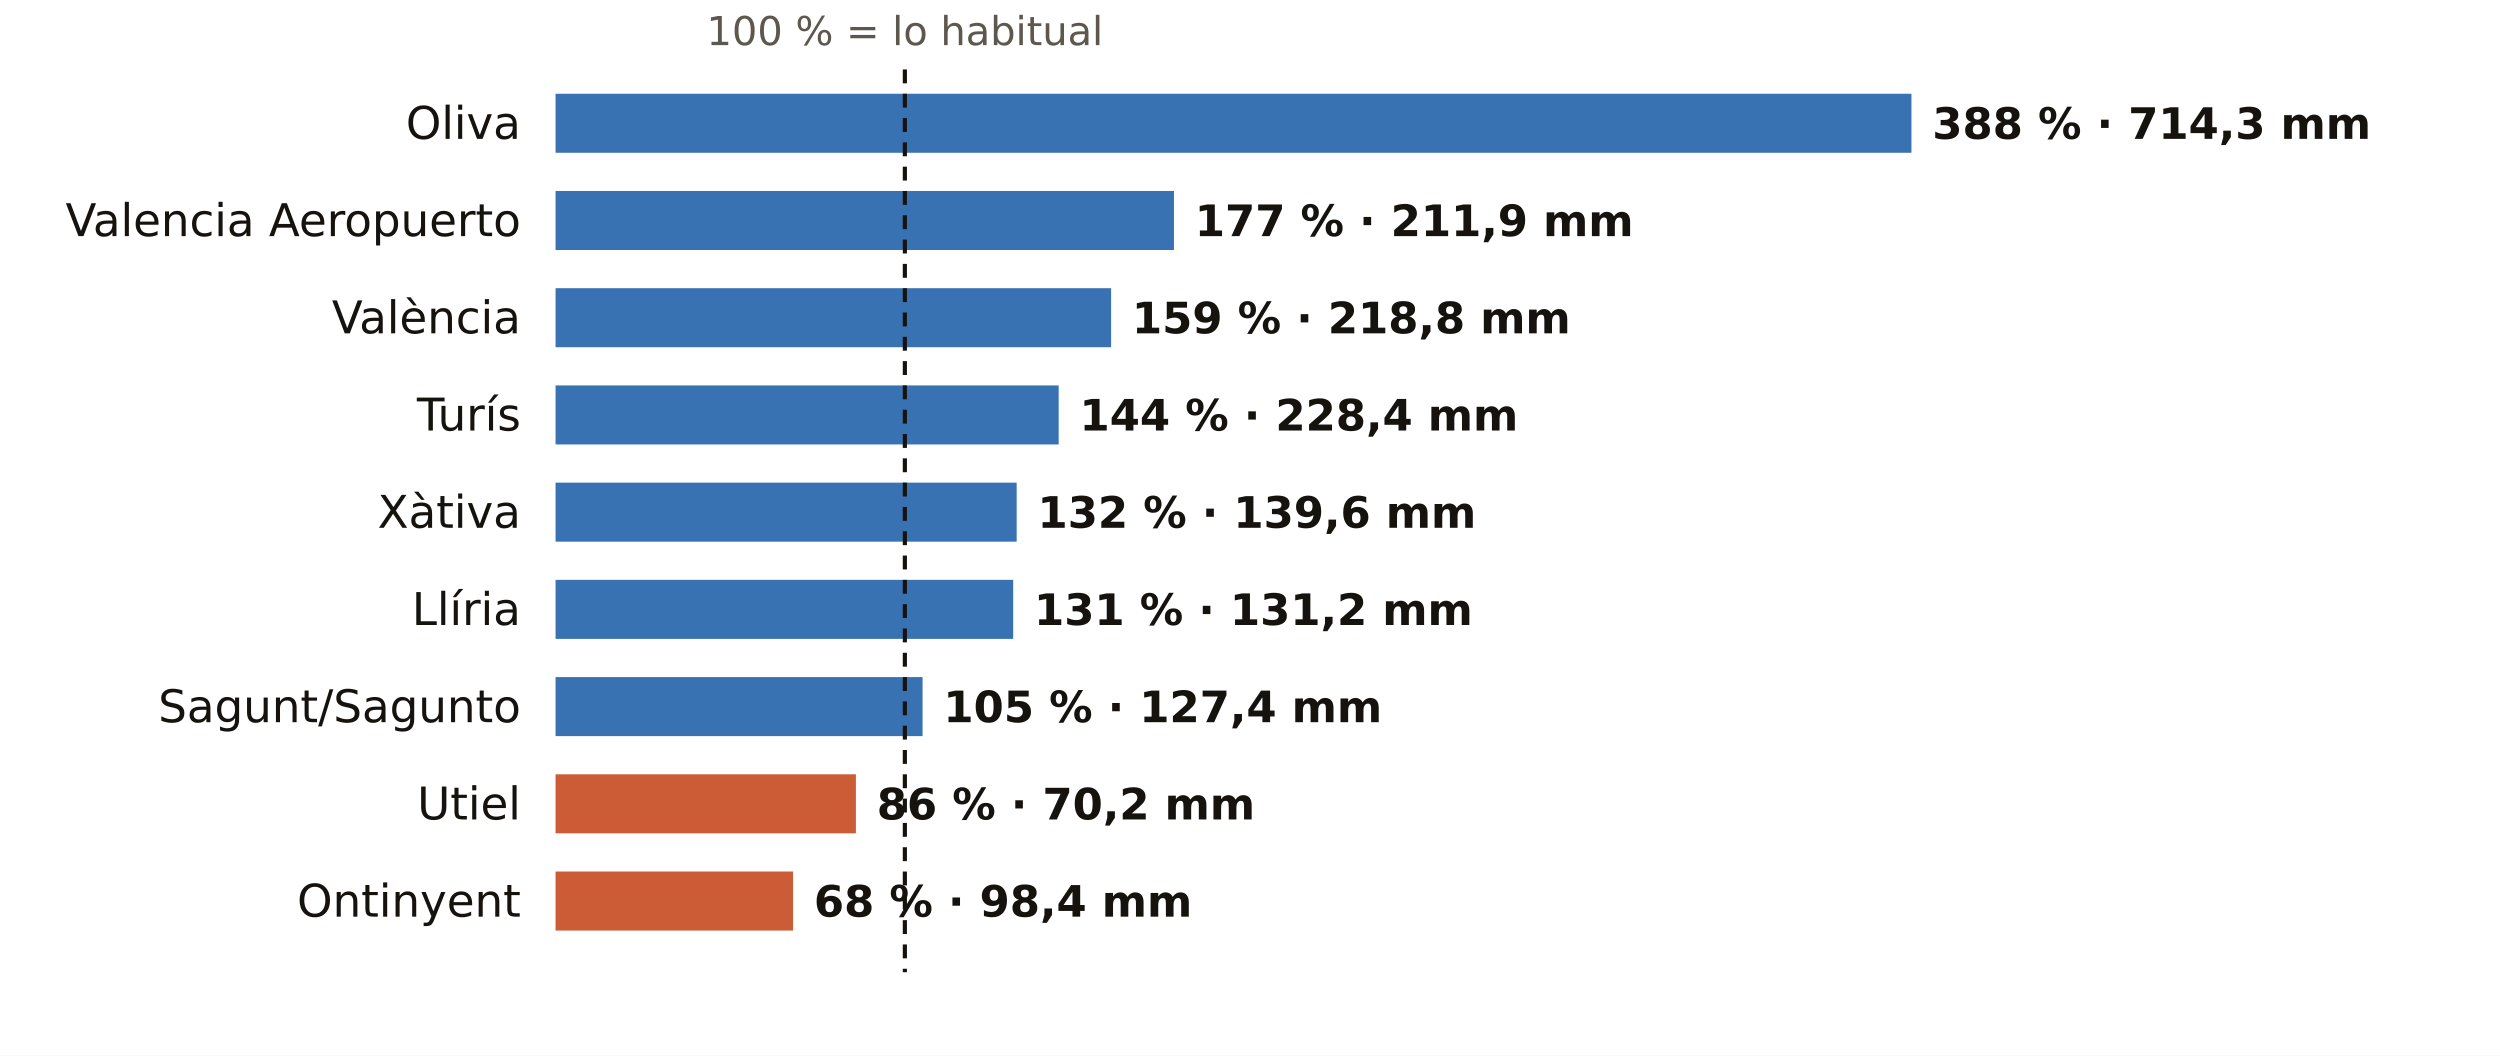
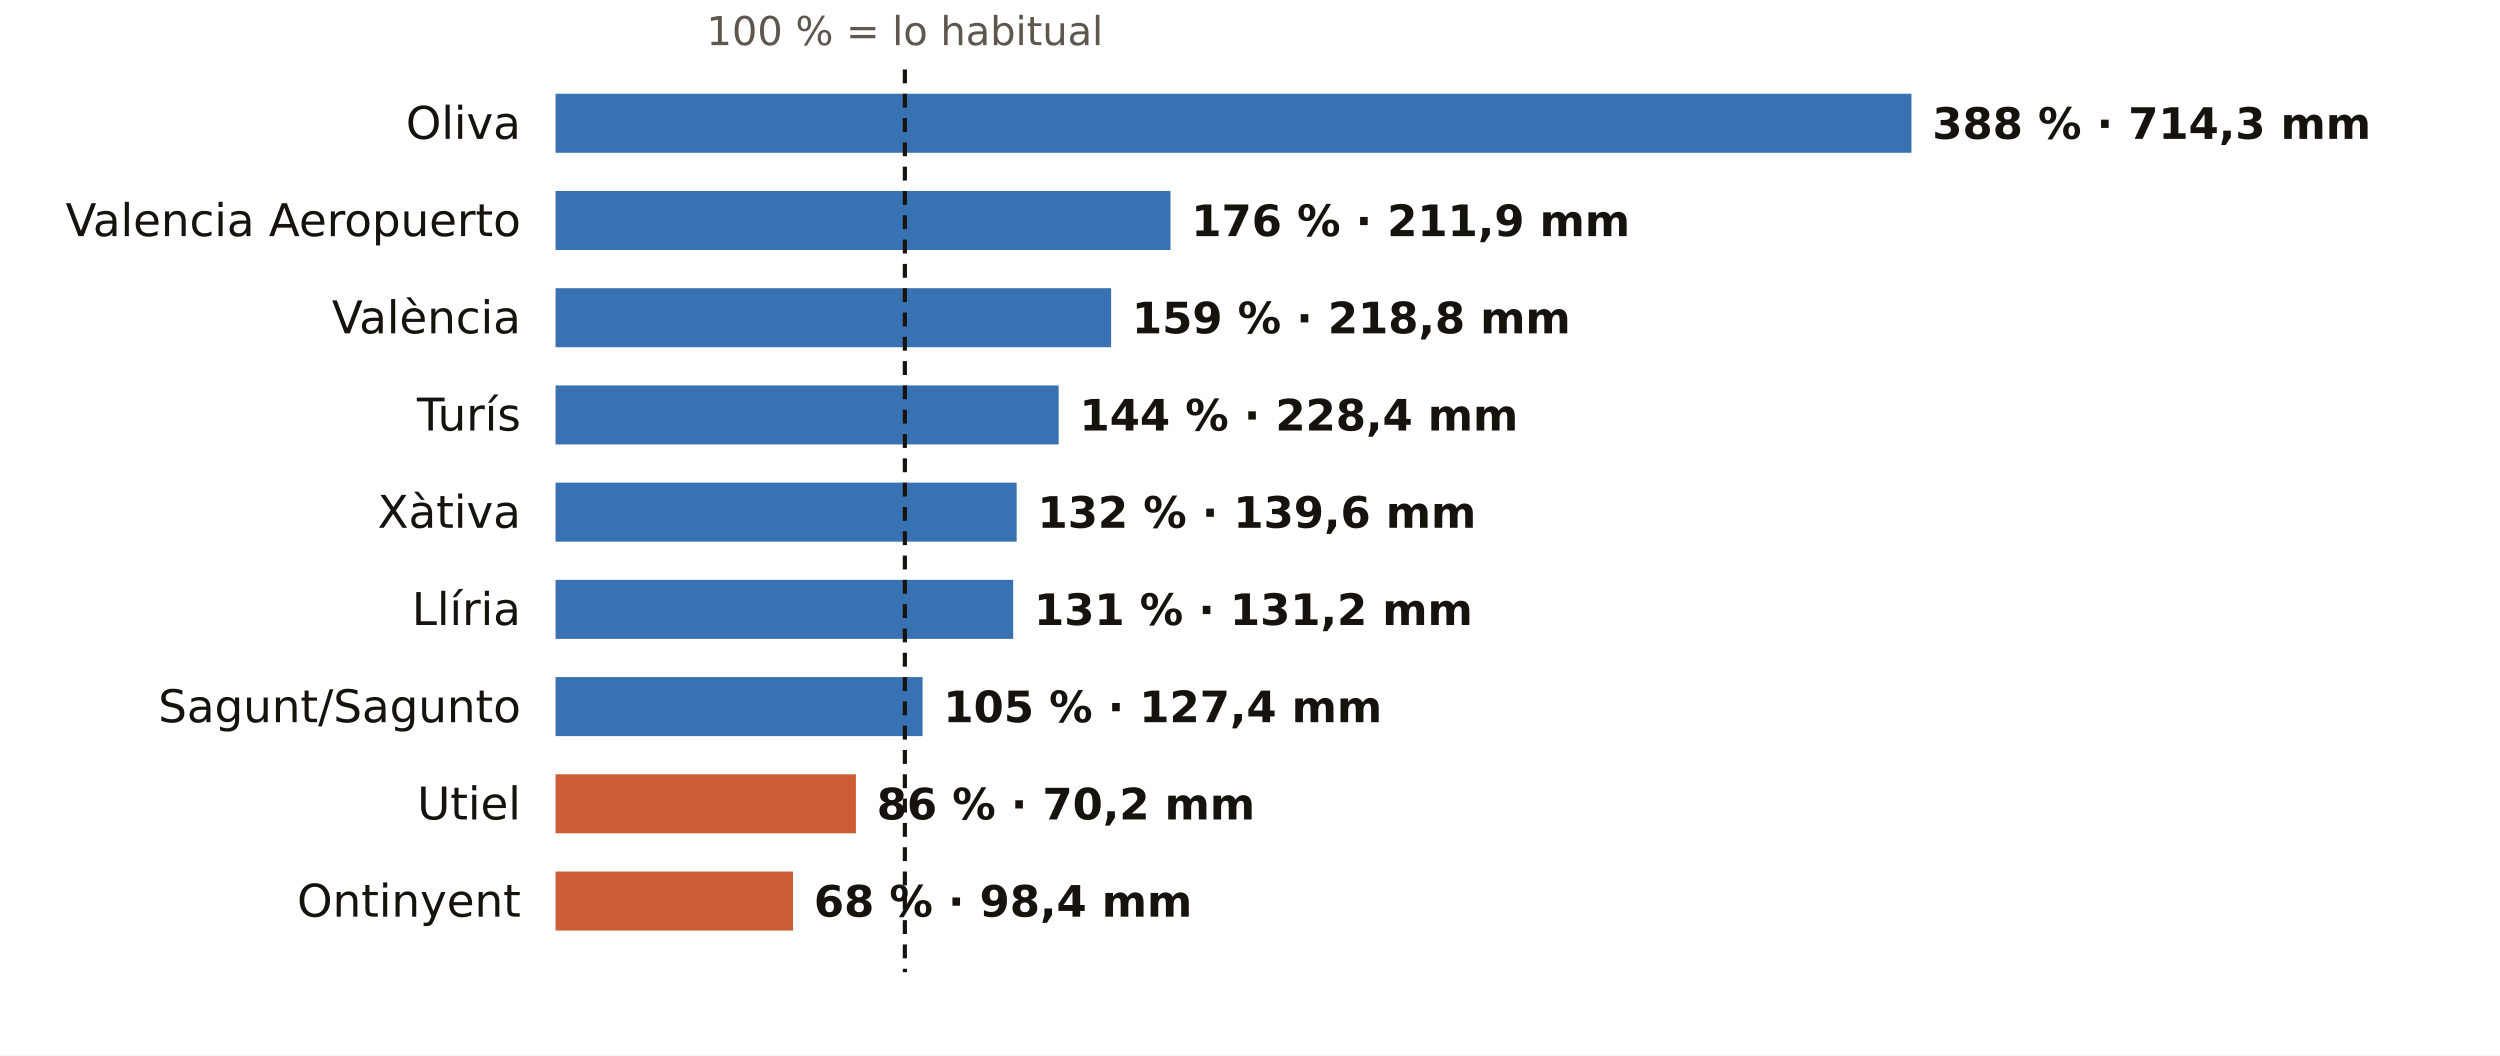
<svg xmlns="http://www.w3.org/2000/svg" viewBox="0 0 720 304" width="720" height="304" role="img" aria-label="El otoño en los pluviómetros de AEMET de Valencia: % de lo habitual">
  <rect width="720" height="304" fill="#FFFFFF" />
  <text x="260.6" y="13.0" font-size="11.5" fill="#5E574E" text-anchor="middle" font-weight="400" font-family="Public Sans, DejaVu Sans, Arial, sans-serif">100 % = lo habitual</text>
  <text x="150.0" y="40.0" font-size="13" fill="#16130F" text-anchor="end" font-weight="500" font-family="Public Sans, DejaVu Sans, Arial, sans-serif">Oliva</text>
  <rect x="160" y="27" width="390.5" height="17" fill="#1F5FA8" opacity="0.88" />
  <text x="556.5" y="40.0" font-size="12.5" fill="#16130F" text-anchor="start" font-weight="600" font-family="Public Sans, DejaVu Sans, Arial, sans-serif">388 % · 714,3 mm</text>
  <text x="150.0" y="68.0" font-size="13" fill="#16130F" text-anchor="end" font-weight="500" font-family="Public Sans, DejaVu Sans, Arial, sans-serif">Valencia Aeropuerto</text>
-   <rect x="160" y="55" width="178.1" height="17" fill="#1F5FA8" opacity="0.88" />
-   <text x="344.1" y="68.0" font-size="12.5" fill="#16130F" text-anchor="start" font-weight="600" font-family="Public Sans, DejaVu Sans, Arial, sans-serif">177 % · 211,9 mm</text>
+   <rect x="160" y="55" width="177.1" height="17" fill="#1F5FA8" opacity="0.88" />
+   <text x="343.1" y="68.0" font-size="12.5" fill="#16130F" text-anchor="start" font-weight="600" font-family="Public Sans, DejaVu Sans, Arial, sans-serif">176 % · 211,9 mm</text>
  <text x="150.0" y="96.0" font-size="13" fill="#16130F" text-anchor="end" font-weight="500" font-family="Public Sans, DejaVu Sans, Arial, sans-serif">València</text>
  <rect x="160" y="83" width="160.0" height="17" fill="#1F5FA8" opacity="0.88" />
  <text x="326.0" y="96.0" font-size="12.5" fill="#16130F" text-anchor="start" font-weight="600" font-family="Public Sans, DejaVu Sans, Arial, sans-serif">159 % · 218,8 mm</text>
  <text x="150.0" y="124.0" font-size="13" fill="#16130F" text-anchor="end" font-weight="500" font-family="Public Sans, DejaVu Sans, Arial, sans-serif">Turís</text>
  <rect x="160" y="111" width="144.9" height="17" fill="#1F5FA8" opacity="0.88" />
  <text x="310.9" y="124.0" font-size="12.5" fill="#16130F" text-anchor="start" font-weight="600" font-family="Public Sans, DejaVu Sans, Arial, sans-serif">144 % · 228,4 mm</text>
  <text x="150.0" y="152.0" font-size="13" fill="#16130F" text-anchor="end" font-weight="500" font-family="Public Sans, DejaVu Sans, Arial, sans-serif">Xàtiva</text>
  <rect x="160" y="139" width="132.8" height="17" fill="#1F5FA8" opacity="0.88" />
  <text x="298.8" y="152.0" font-size="12.5" fill="#16130F" text-anchor="start" font-weight="600" font-family="Public Sans, DejaVu Sans, Arial, sans-serif">132 % · 139,6 mm</text>
  <text x="150.0" y="180.0" font-size="13" fill="#16130F" text-anchor="end" font-weight="500" font-family="Public Sans, DejaVu Sans, Arial, sans-serif">Llíria</text>
  <rect x="160" y="167" width="131.8" height="17" fill="#1F5FA8" opacity="0.88" />
  <text x="297.8" y="180.0" font-size="12.5" fill="#16130F" text-anchor="start" font-weight="600" font-family="Public Sans, DejaVu Sans, Arial, sans-serif">131 % · 131,2 mm</text>
  <text x="150.0" y="208.0" font-size="13" fill="#16130F" text-anchor="end" font-weight="500" font-family="Public Sans, DejaVu Sans, Arial, sans-serif">Sagunt/Sagunto</text>
  <rect x="160" y="195" width="105.7" height="17" fill="#1F5FA8" opacity="0.88" />
  <text x="271.7" y="208.0" font-size="12.5" fill="#16130F" text-anchor="start" font-weight="600" font-family="Public Sans, DejaVu Sans, Arial, sans-serif">105 % · 127,4 mm</text>
  <text x="150.0" y="236.0" font-size="13" fill="#16130F" text-anchor="end" font-weight="500" font-family="Public Sans, DejaVu Sans, Arial, sans-serif">Utiel</text>
  <rect x="160" y="223" width="86.5" height="17" fill="#C4461A" opacity="0.88" />
  <text x="252.5" y="236.0" font-size="12.5" fill="#16130F" text-anchor="start" font-weight="600" font-family="Public Sans, DejaVu Sans, Arial, sans-serif">86 % · 70,2 mm</text>
  <text x="150.0" y="264.0" font-size="13" fill="#16130F" text-anchor="end" font-weight="500" font-family="Public Sans, DejaVu Sans, Arial, sans-serif">Ontinyent</text>
  <rect x="160" y="251" width="68.4" height="17" fill="#C4461A" opacity="0.88" />
  <text x="234.4" y="264.0" font-size="12.5" fill="#16130F" text-anchor="start" font-weight="600" font-family="Public Sans, DejaVu Sans, Arial, sans-serif">68 % · 98,4 mm</text>
  <line x1="260.6" x2="260.6" y1="20" y2="280" stroke="#16130F" stroke-width="1.2" stroke-dasharray="4 3" />
</svg>
